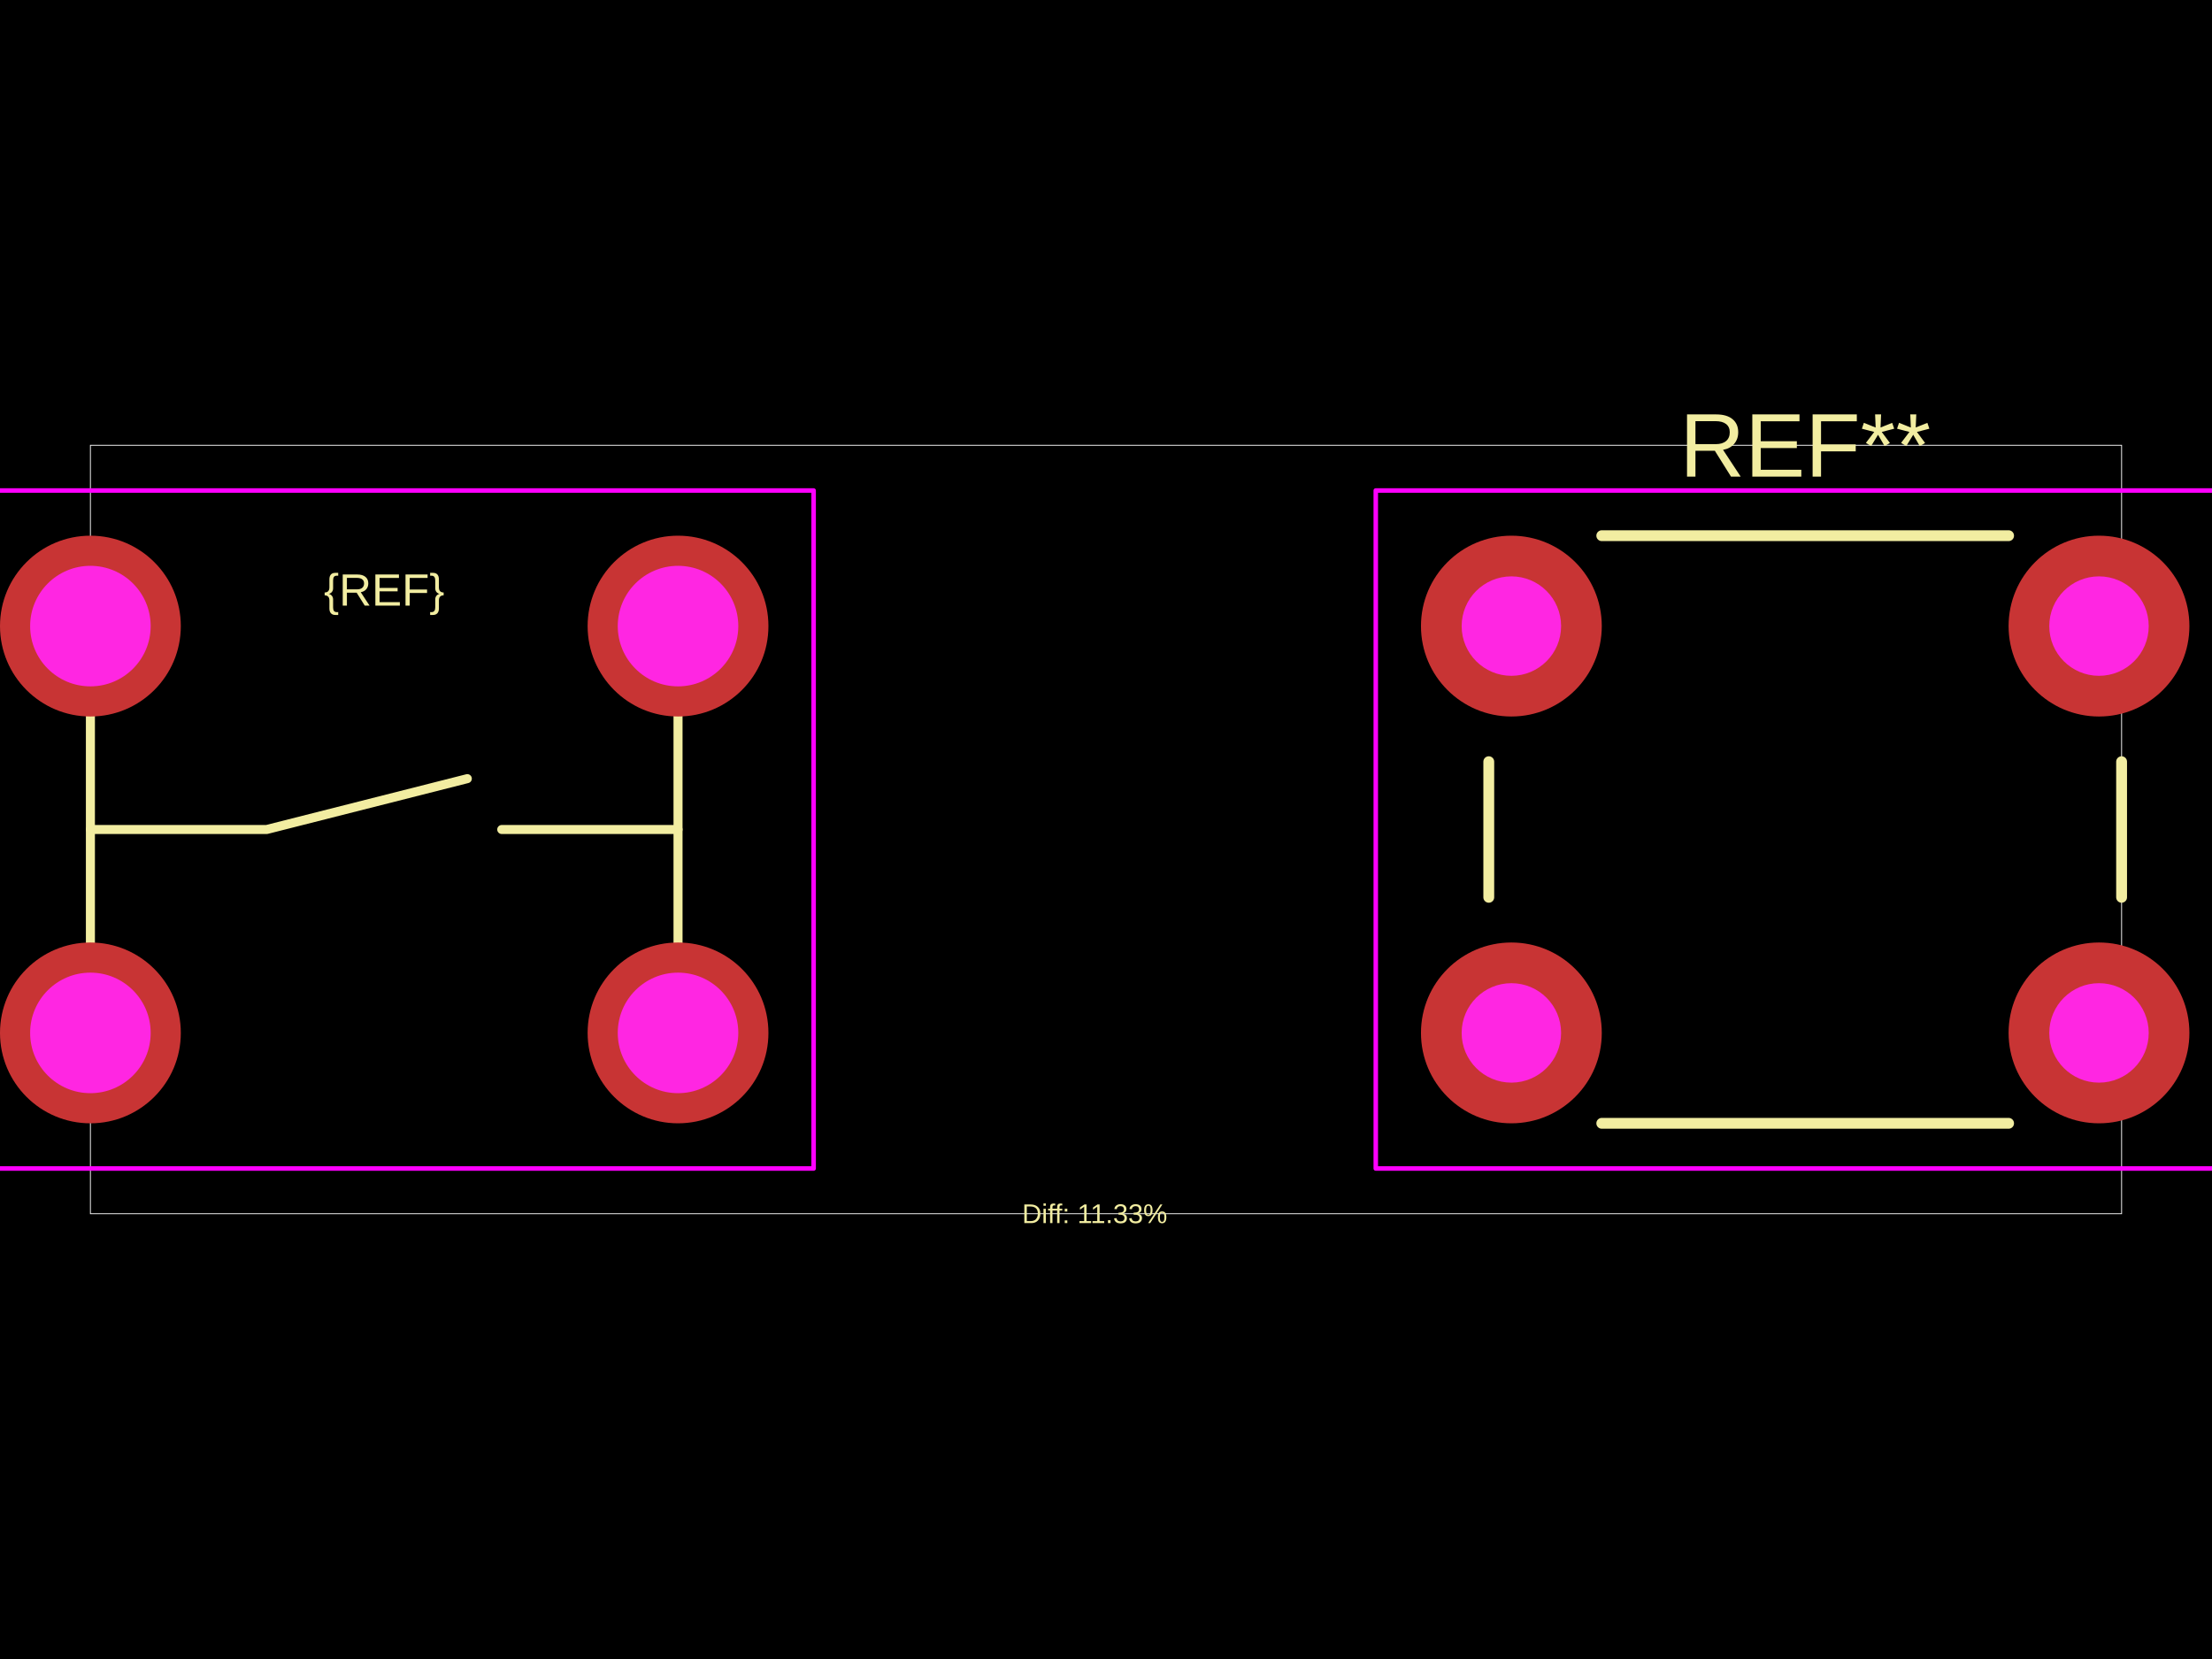
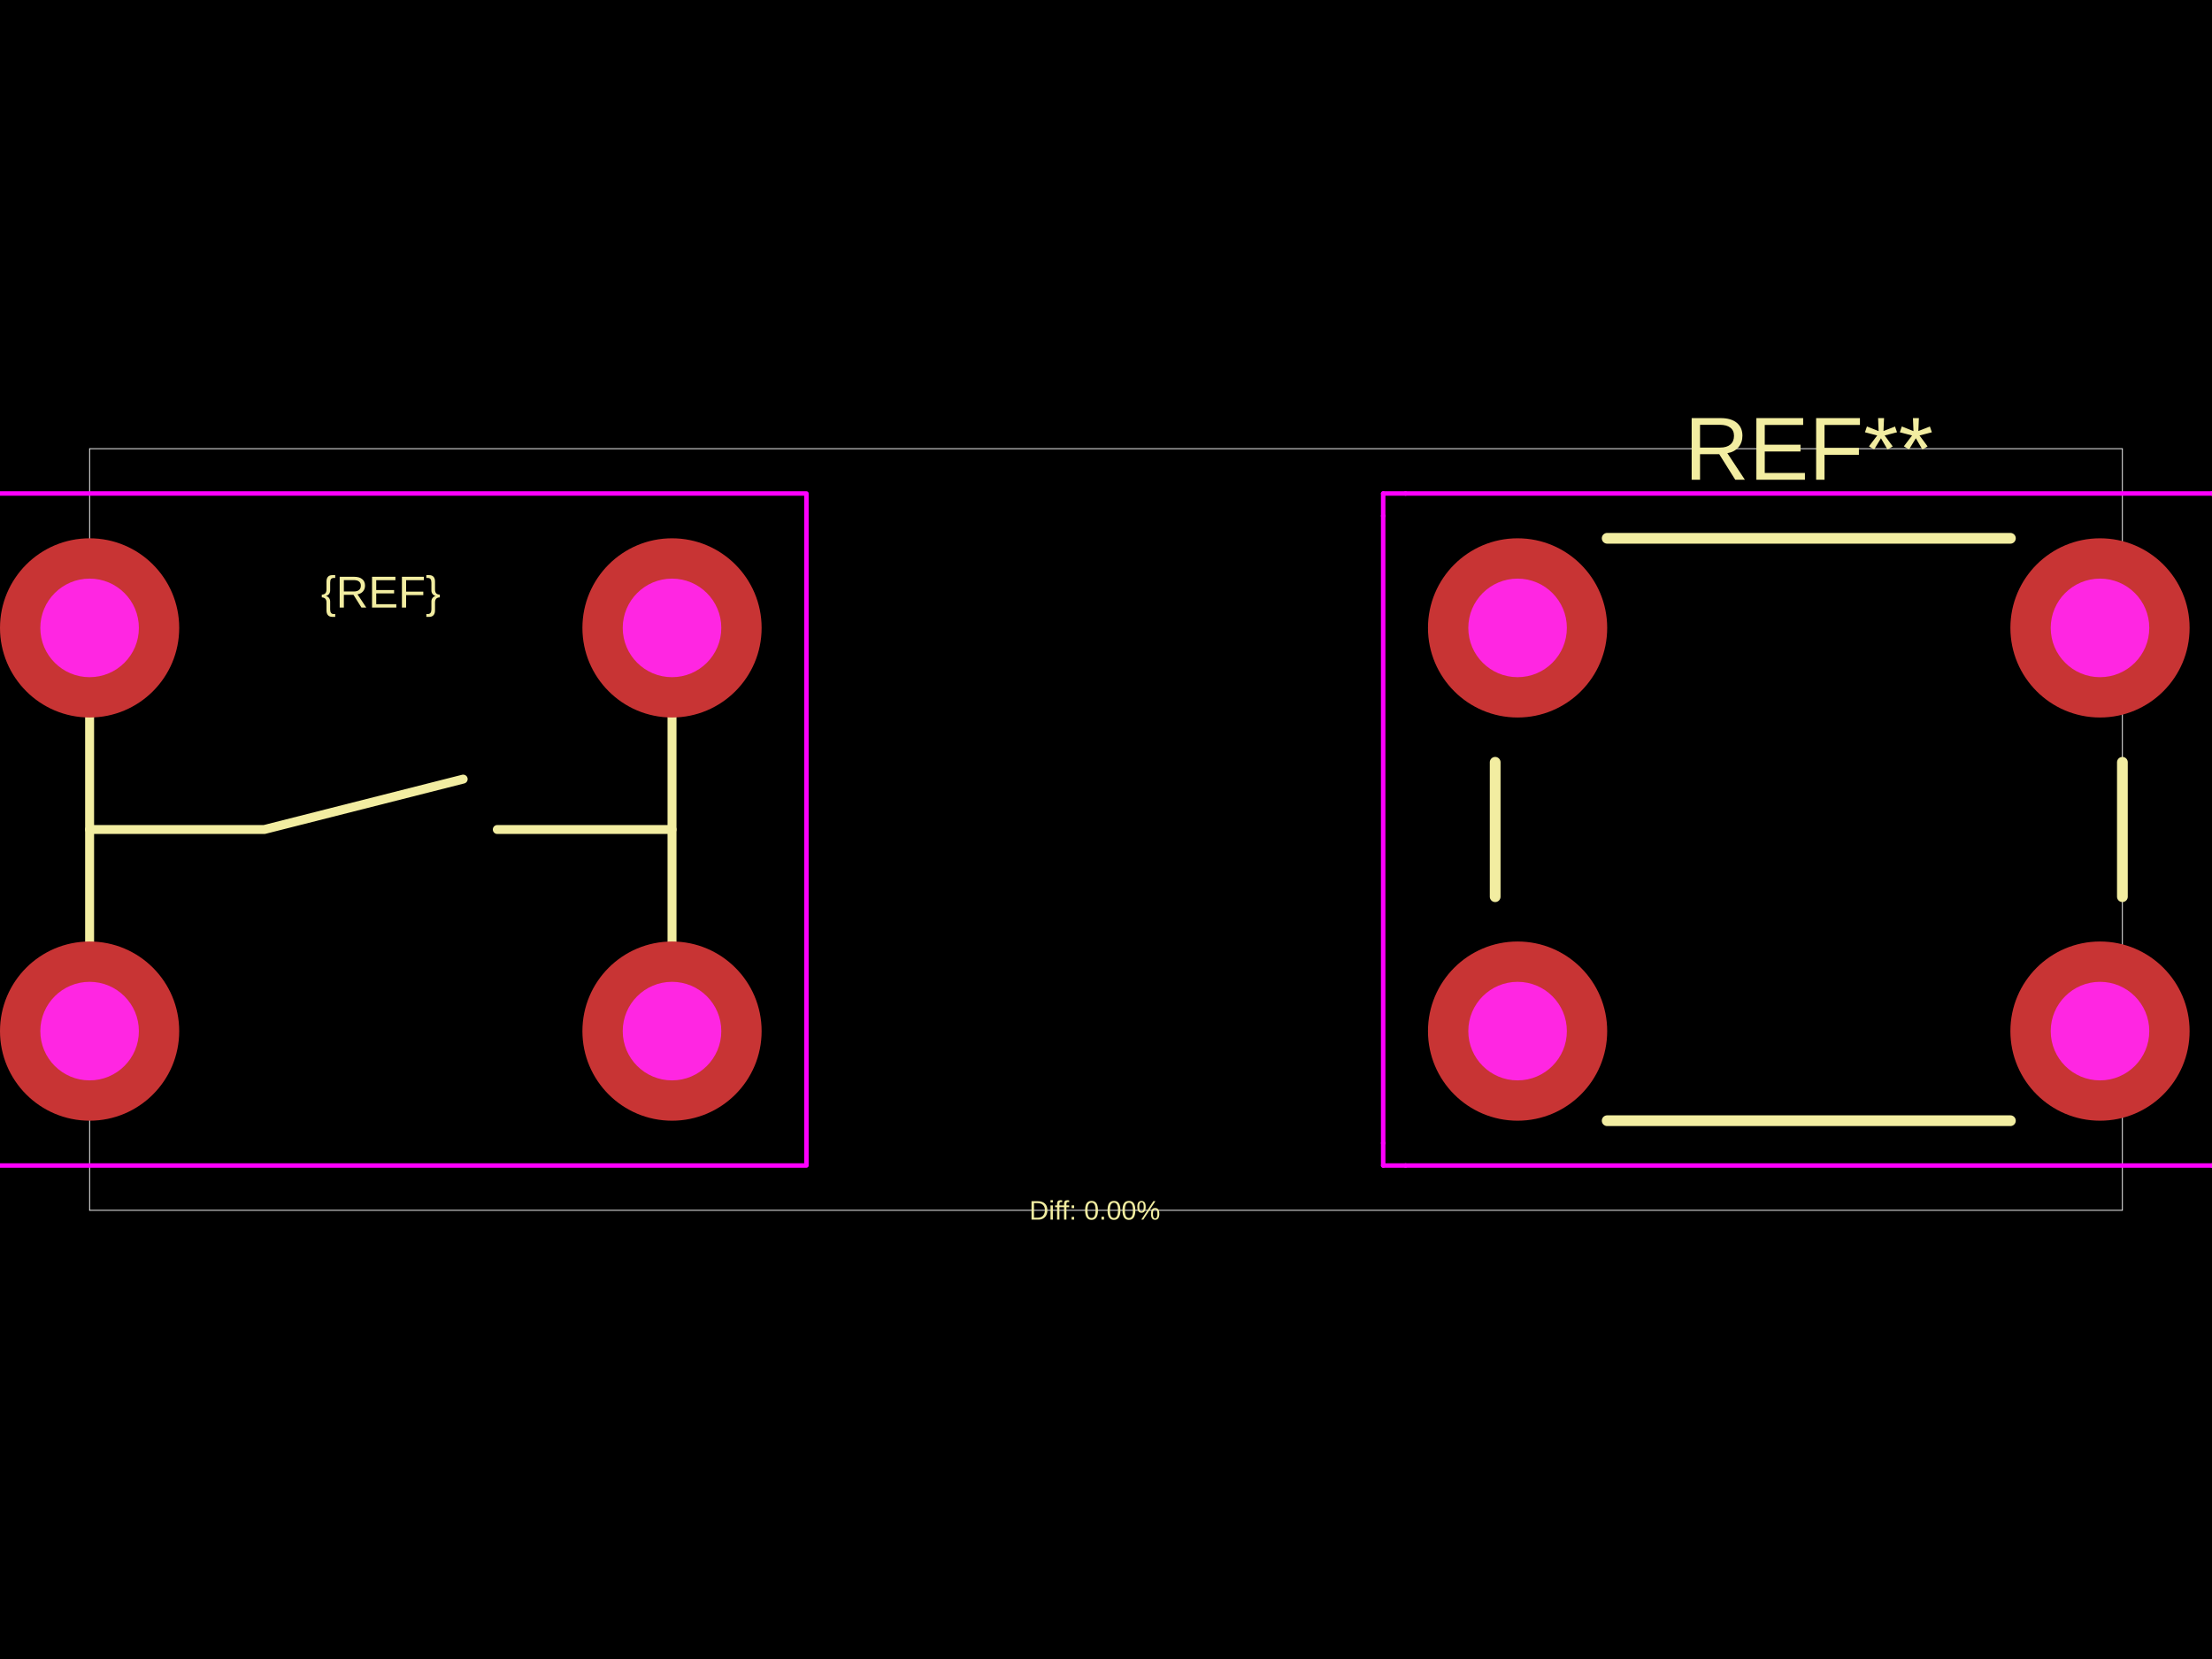
<svg xmlns="http://www.w3.org/2000/svg" width="800" height="600">
  <style />
  <rect class="boundary" x="0" y="0" fill="#000" width="800" height="600" data-type="pcb_background" data-pcb-layer="global" />
-   <rect class="pcb-boundary" fill="none" stroke="#fff" stroke-width="0.3" x="32.696" y="161.044" width="734.609" height="277.912" data-type="pcb_boundary" data-pcb-layer="global" />
-   <path class="pcb-silkscreen pcb-silkscreen-top" d="M 32.696 373.565 L 32.696 226.435" fill="none" stroke="#f2eda1" stroke-width="3.27" stroke-linecap="round" stroke-linejoin="round" data-pcb-component-id="" data-pcb-silkscreen-path-id="" data-type="pcb_silkscreen_path" data-pcb-layer="top" />
-   <path class="pcb-silkscreen pcb-silkscreen-top" d="M 245.217 373.565 L 245.217 226.435" fill="none" stroke="#f2eda1" stroke-width="3.27" stroke-linecap="round" stroke-linejoin="round" data-pcb-component-id="" data-pcb-silkscreen-path-id="" data-type="pcb_silkscreen_path" data-pcb-layer="top" />
-   <path class="pcb-silkscreen pcb-silkscreen-top" d="M 32.696 300 L 96.452 300 L 169.011 281.609" fill="none" stroke="#f2eda1" stroke-width="3.27" stroke-linecap="round" stroke-linejoin="round" data-pcb-component-id="" data-pcb-silkscreen-path-id="" data-type="pcb_silkscreen_path" data-pcb-layer="top" />
-   <path class="pcb-silkscreen pcb-silkscreen-top" d="M 245.217 300 L 181.46 300" fill="none" stroke="#f2eda1" stroke-width="3.27" stroke-linecap="round" stroke-linejoin="round" data-pcb-component-id="" data-pcb-silkscreen-path-id="" data-type="pcb_silkscreen_path" data-pcb-layer="top" />
-   <text x="0" y="0" dx="0" dy="0" fill="#f2eda1" font-family="Arial, sans-serif" font-size="16.348" text-anchor="middle" dominant-baseline="central" transform="matrix(1,0,0,1,138.956,213.3568)" class="pcb-silkscreen-text pcb-silkscreen-top" data-pcb-silkscreen-text-id="silkscreen_text_1" stroke="none" data-type="pcb_silkscreen_text" data-pcb-layer="top">{REF}</text>
-   <path class="pcb-silkscreen pcb-silkscreen-top" d="M 538.436 275.478 L 538.436 324.522" fill="none" stroke="#f2eda1" stroke-width="3.923" stroke-linecap="round" stroke-linejoin="round" data-pcb-component-id="pcb_component_0" data-pcb-silkscreen-path-id="pcb_silkscreen_path_0" data-type="pcb_silkscreen_path" data-pcb-layer="top" />
-   <path class="pcb-silkscreen pcb-silkscreen-top" d="M 579.305 406.261 L 726.435 406.261" fill="none" stroke="#f2eda1" stroke-width="3.923" stroke-linecap="round" stroke-linejoin="round" data-pcb-component-id="pcb_component_0" data-pcb-silkscreen-path-id="pcb_silkscreen_path_1" data-type="pcb_silkscreen_path" data-pcb-layer="top" />
-   <path class="pcb-silkscreen pcb-silkscreen-top" d="M 726.435 193.739 L 579.305 193.739" fill="none" stroke="#f2eda1" stroke-width="3.923" stroke-linecap="round" stroke-linejoin="round" data-pcb-component-id="pcb_component_0" data-pcb-silkscreen-path-id="pcb_silkscreen_path_2" data-type="pcb_silkscreen_path" data-pcb-layer="top" />
-   <path class="pcb-silkscreen pcb-silkscreen-top" d="M 767.304 324.522 L 767.304 275.478" fill="none" stroke="#f2eda1" stroke-width="3.923" stroke-linecap="round" stroke-linejoin="round" data-pcb-component-id="pcb_component_0" data-pcb-silkscreen-path-id="pcb_silkscreen_path_3" data-type="pcb_silkscreen_path" data-pcb-layer="top" />
-   <text x="0" y="0" dx="0" dy="0" fill="#f2eda1" font-family="Arial, sans-serif" font-size="32.696" text-anchor="middle" dominant-baseline="central" transform="matrix(1,0,0,1,652.8701,161.044)" class="pcb-silkscreen-text pcb-silkscreen-top" data-pcb-silkscreen-text-id="undefined" stroke="none" data-type="pcb_silkscreen_text" data-pcb-layer="top">REF**</text>
-   <text x="0" y="0" dx="0" dy="0" fill="#f2eda1" font-family="Arial, sans-serif" font-size="9.809" text-anchor="middle" dominant-baseline="central" transform="matrix(1,0,0,1,395.9131,438.956)" class="pcb-silkscreen-text pcb-silkscreen-top" data-pcb-silkscreen-text-id="diffPercentText" stroke="none" data-type="pcb_silkscreen_text" data-pcb-layer="top">Diff: 11.33%</text>
-   <rect x="-16.348" y="177.392" width="310.608" height="245.217" class="pcb-courtyard-rect pcb-courtyard-top" data-pcb-courtyard-rect-id="" data-type="pcb_courtyard_rect" data-pcb-layer="top" stroke-linejoin="round" fill="none" stroke="#FF00FF" stroke-width="1.635" />
-   <polygon points="497.566,177.392 505.74,177.392 800,177.392 808.174,177.392 808.174,185.566 808.174,414.434 808.174,422.608 800,422.608 505.74,422.608 497.566,422.608 497.566,414.434 497.566,185.566" class="pcb-courtyard-outline pcb-courtyard-top" data-pcb-courtyard-outline-id="pcb_courtyard_outline_0" data-type="pcb_courtyard_outline" data-pcb-layer="top" fill="none" stroke="#FF00FF" stroke-width="1.635" stroke-linejoin="round" />
+   <rect class="pcb-boundary" fill="none" stroke="#fff" stroke-width="0.3" x="32.406" y="162.275" width="735.188" height="275.45" data-type="pcb_boundary" data-pcb-layer="global" />
+   <path class="pcb-silkscreen pcb-silkscreen-top" d="M 32.406 372.913 L 32.406 227.087" fill="none" stroke="#f2eda1" stroke-width="3.241" stroke-linecap="round" stroke-linejoin="round" data-pcb-component-id="" data-pcb-silkscreen-path-id="" data-type="pcb_silkscreen_path" data-pcb-layer="top" />
+   <path class="pcb-silkscreen pcb-silkscreen-top" d="M 243.044 372.913 L 243.044 227.087" fill="none" stroke="#f2eda1" stroke-width="3.241" stroke-linecap="round" stroke-linejoin="round" data-pcb-component-id="" data-pcb-silkscreen-path-id="" data-type="pcb_silkscreen_path" data-pcb-layer="top" />
+   <path class="pcb-silkscreen pcb-silkscreen-top" d="M 32.406 300 L 95.597 300 L 167.514 281.772" fill="none" stroke="#f2eda1" stroke-width="3.241" stroke-linecap="round" stroke-linejoin="round" data-pcb-component-id="" data-pcb-silkscreen-path-id="" data-type="pcb_silkscreen_path" data-pcb-layer="top" />
+   <path class="pcb-silkscreen pcb-silkscreen-top" d="M 243.044 300 L 179.853 300" fill="none" stroke="#f2eda1" stroke-width="3.241" stroke-linecap="round" stroke-linejoin="round" data-pcb-component-id="" data-pcb-silkscreen-path-id="" data-type="pcb_silkscreen_path" data-pcb-layer="top" />
+   <text x="0" y="0" dx="0" dy="0" fill="#f2eda1" font-family="Arial, sans-serif" font-size="16.203" text-anchor="middle" dominant-baseline="central" transform="matrix(1,0,0,1,137.7249,214.1245)" class="pcb-silkscreen-text pcb-silkscreen-top" data-pcb-silkscreen-text-id="silkscreen_text_1" stroke="none" data-type="pcb_silkscreen_text" data-pcb-layer="top">{REF}</text>
+   <text x="0" y="0" dx="0" dy="0" fill="#f2eda1" font-family="Arial, sans-serif" font-size="32.406" text-anchor="middle" dominant-baseline="central" transform="matrix(1,0,0,1,654.1736,162.2751)" class="pcb-silkscreen-text pcb-silkscreen-top" data-pcb-silkscreen-text-id="pcb_silkscreen_text_0" stroke="none" data-type="pcb_silkscreen_text" data-pcb-layer="top">REF**</text>
+   <path class="pcb-silkscreen pcb-silkscreen-top" d="M 540.753 275.696 L 540.753 324.304" fill="none" stroke="#f2eda1" stroke-width="3.889" stroke-linecap="round" stroke-linejoin="round" data-pcb-component-id="pcb_component_0" data-pcb-silkscreen-path-id="pcb_silkscreen_path_0" data-type="pcb_silkscreen_path" data-pcb-layer="top" />
+   <path class="pcb-silkscreen pcb-silkscreen-top" d="M 581.26 405.319 L 727.087 405.319" fill="none" stroke="#f2eda1" stroke-width="3.889" stroke-linecap="round" stroke-linejoin="round" data-pcb-component-id="pcb_component_0" data-pcb-silkscreen-path-id="pcb_silkscreen_path_1" data-type="pcb_silkscreen_path" data-pcb-layer="top" />
+   <path class="pcb-silkscreen pcb-silkscreen-top" d="M 727.087 194.681 L 581.26 194.681" fill="none" stroke="#f2eda1" stroke-width="3.889" stroke-linecap="round" stroke-linejoin="round" data-pcb-component-id="pcb_component_0" data-pcb-silkscreen-path-id="pcb_silkscreen_path_2" data-type="pcb_silkscreen_path" data-pcb-layer="top" />
+   <path class="pcb-silkscreen pcb-silkscreen-top" d="M 767.594 324.304 L 767.594 275.696" fill="none" stroke="#f2eda1" stroke-width="3.889" stroke-linecap="round" stroke-linejoin="round" data-pcb-component-id="pcb_component_0" data-pcb-silkscreen-path-id="pcb_silkscreen_path_3" data-type="pcb_silkscreen_path" data-pcb-layer="top" />
+   <text x="0" y="0" dx="0" dy="0" fill="#f2eda1" font-family="Arial, sans-serif" font-size="9.722" text-anchor="middle" dominant-baseline="central" transform="matrix(1,0,0,1,395.9493,437.7249)" class="pcb-silkscreen-text pcb-silkscreen-top" data-pcb-silkscreen-text-id="diffPercentText" stroke="none" data-type="pcb_silkscreen_text" data-pcb-layer="top">Diff: 0.00%</text>
+   <rect x="-16.203" y="178.478" width="307.856" height="243.044" class="pcb-courtyard-rect pcb-courtyard-top" data-pcb-courtyard-rect-id="" data-type="pcb_courtyard_rect" data-pcb-layer="top" stroke-linejoin="round" fill="none" stroke="#FF00FF" stroke-width="1.62" />
+   <polygon points="500.246,178.478 508.347,178.478" class="pcb-courtyard-outline pcb-courtyard-top" data-pcb-courtyard-outline-id="pcb_courtyard_outline_0" data-type="pcb_courtyard_outline" data-pcb-layer="top" fill="none" stroke="#FF00FF" stroke-width="1.62" stroke-linejoin="round" />
+   <polygon points="500.246,186.579 500.246,178.478" class="pcb-courtyard-outline pcb-courtyard-top" data-pcb-courtyard-outline-id="pcb_courtyard_outline_1" data-type="pcb_courtyard_outline" data-pcb-layer="top" fill="none" stroke="#FF00FF" stroke-width="1.62" stroke-linejoin="round" />
+   <polygon points="500.246,413.421 500.246,186.579" class="pcb-courtyard-outline pcb-courtyard-top" data-pcb-courtyard-outline-id="pcb_courtyard_outline_2" data-type="pcb_courtyard_outline" data-pcb-layer="top" fill="none" stroke="#FF00FF" stroke-width="1.62" stroke-linejoin="round" />
+   <polygon points="500.246,413.421 500.246,421.522" class="pcb-courtyard-outline pcb-courtyard-top" data-pcb-courtyard-outline-id="pcb_courtyard_outline_3" data-type="pcb_courtyard_outline" data-pcb-layer="top" fill="none" stroke="#FF00FF" stroke-width="1.62" stroke-linejoin="round" />
+   <polygon points="500.246,421.522 508.347,421.522" class="pcb-courtyard-outline pcb-courtyard-top" data-pcb-courtyard-outline-id="pcb_courtyard_outline_4" data-type="pcb_courtyard_outline" data-pcb-layer="top" fill="none" stroke="#FF00FF" stroke-width="1.62" stroke-linejoin="round" />
+   <polygon points="508.347,178.478 800,178.478" class="pcb-courtyard-outline pcb-courtyard-top" data-pcb-courtyard-outline-id="pcb_courtyard_outline_5" data-type="pcb_courtyard_outline" data-pcb-layer="top" fill="none" stroke="#FF00FF" stroke-width="1.62" stroke-linejoin="round" />
+   <polygon points="800,178.478 808.101,178.478" class="pcb-courtyard-outline pcb-courtyard-top" data-pcb-courtyard-outline-id="pcb_courtyard_outline_6" data-type="pcb_courtyard_outline" data-pcb-layer="top" fill="none" stroke="#FF00FF" stroke-width="1.62" stroke-linejoin="round" />
+   <polygon points="800,421.522 508.347,421.522" class="pcb-courtyard-outline pcb-courtyard-top" data-pcb-courtyard-outline-id="pcb_courtyard_outline_7" data-type="pcb_courtyard_outline" data-pcb-layer="top" fill="none" stroke="#FF00FF" stroke-width="1.62" stroke-linejoin="round" />
+   <polygon points="800,421.522 808.101,421.522" class="pcb-courtyard-outline pcb-courtyard-top" data-pcb-courtyard-outline-id="pcb_courtyard_outline_8" data-type="pcb_courtyard_outline" data-pcb-layer="top" fill="none" stroke="#FF00FF" stroke-width="1.62" stroke-linejoin="round" />
+   <polygon points="808.101,178.478 808.101,186.579" class="pcb-courtyard-outline pcb-courtyard-top" data-pcb-courtyard-outline-id="pcb_courtyard_outline_9" data-type="pcb_courtyard_outline" data-pcb-layer="top" fill="none" stroke="#FF00FF" stroke-width="1.62" stroke-linejoin="round" />
+   <polygon points="808.101,186.579 808.101,413.421" class="pcb-courtyard-outline pcb-courtyard-top" data-pcb-courtyard-outline-id="pcb_courtyard_outline_10" data-type="pcb_courtyard_outline" data-pcb-layer="top" fill="none" stroke="#FF00FF" stroke-width="1.62" stroke-linejoin="round" />
+   <polygon points="808.101,421.522 808.101,413.421" class="pcb-courtyard-outline pcb-courtyard-top" data-pcb-courtyard-outline-id="pcb_courtyard_outline_11" data-type="pcb_courtyard_outline" data-pcb-layer="top" fill="none" stroke="#FF00FF" stroke-width="1.62" stroke-linejoin="round" />
  <g data-type="pcb_plated_hole" data-pcb-layer="through">
-     <circle class="pcb-hole-outer" fill="rgb(200, 52, 52)" cx="32.696" cy="226.435" r="32.696" data-type="pcb_plated_hole" data-pcb-layer="top" />
-     <circle class="pcb-hole-inner" fill="#FF26E2" cx="32.696" cy="226.435" r="21.797" data-type="pcb_plated_hole_drill" data-pcb-layer="drill" />
+     <circle class="pcb-hole-outer" fill="rgb(200, 52, 52)" cx="32.406" cy="227.087" r="32.406" data-type="pcb_plated_hole" data-pcb-layer="top" />
+     <circle class="pcb-hole-inner" fill="#FF26E2" cx="32.406" cy="227.087" r="17.823" data-type="pcb_plated_hole_drill" data-pcb-layer="drill" />
  </g>
  <g data-type="pcb_plated_hole" data-pcb-layer="through">
-     <circle class="pcb-hole-outer" fill="rgb(200, 52, 52)" cx="32.696" cy="373.565" r="32.696" data-type="pcb_plated_hole" data-pcb-layer="top" />
-     <circle class="pcb-hole-inner" fill="#FF26E2" cx="32.696" cy="373.565" r="21.797" data-type="pcb_plated_hole_drill" data-pcb-layer="drill" />
+     <circle class="pcb-hole-outer" fill="rgb(200, 52, 52)" cx="32.406" cy="372.913" r="32.406" data-type="pcb_plated_hole" data-pcb-layer="top" />
+     <circle class="pcb-hole-inner" fill="#FF26E2" cx="32.406" cy="372.913" r="17.823" data-type="pcb_plated_hole_drill" data-pcb-layer="drill" />
  </g>
  <g data-type="pcb_plated_hole" data-pcb-layer="through">
-     <circle class="pcb-hole-outer" fill="rgb(200, 52, 52)" cx="245.217" cy="373.565" r="32.696" data-type="pcb_plated_hole" data-pcb-layer="top" />
-     <circle class="pcb-hole-inner" fill="#FF26E2" cx="245.217" cy="373.565" r="21.797" data-type="pcb_plated_hole_drill" data-pcb-layer="drill" />
+     <circle class="pcb-hole-outer" fill="rgb(200, 52, 52)" cx="243.044" cy="372.913" r="32.406" data-type="pcb_plated_hole" data-pcb-layer="top" />
+     <circle class="pcb-hole-inner" fill="#FF26E2" cx="243.044" cy="372.913" r="17.823" data-type="pcb_plated_hole_drill" data-pcb-layer="drill" />
  </g>
  <g data-type="pcb_plated_hole" data-pcb-layer="through">
-     <circle class="pcb-hole-outer" fill="rgb(200, 52, 52)" cx="245.217" cy="226.435" r="32.696" data-type="pcb_plated_hole" data-pcb-layer="top" />
-     <circle class="pcb-hole-inner" fill="#FF26E2" cx="245.217" cy="226.435" r="21.797" data-type="pcb_plated_hole_drill" data-pcb-layer="drill" />
+     <circle class="pcb-hole-outer" fill="rgb(200, 52, 52)" cx="243.044" cy="227.087" r="32.406" data-type="pcb_plated_hole" data-pcb-layer="top" />
+     <circle class="pcb-hole-inner" fill="#FF26E2" cx="243.044" cy="227.087" r="17.823" data-type="pcb_plated_hole_drill" data-pcb-layer="drill" />
  </g>
  <g data-type="pcb_plated_hole" data-pcb-layer="through">
-     <circle class="pcb-hole-outer" fill="rgb(200, 52, 52)" cx="546.61" cy="226.435" r="32.696" data-type="pcb_plated_hole" data-pcb-layer="top" />
-     <circle class="pcb-hole-inner" fill="#FF26E2" cx="546.61" cy="226.435" r="17.983" data-type="pcb_plated_hole_drill" data-pcb-layer="drill" />
+     <circle class="pcb-hole-outer" fill="rgb(200, 52, 52)" cx="548.855" cy="227.087" r="32.406" data-type="pcb_plated_hole" data-pcb-layer="top" />
+     <circle class="pcb-hole-inner" fill="#FF26E2" cx="548.855" cy="227.087" r="17.823" data-type="pcb_plated_hole_drill" data-pcb-layer="drill" />
  </g>
  <g data-type="pcb_plated_hole" data-pcb-layer="through">
-     <circle class="pcb-hole-outer" fill="rgb(200, 52, 52)" cx="759.131" cy="226.435" r="32.696" data-type="pcb_plated_hole" data-pcb-layer="top" />
-     <circle class="pcb-hole-inner" fill="#FF26E2" cx="759.131" cy="226.435" r="17.983" data-type="pcb_plated_hole_drill" data-pcb-layer="drill" />
+     <circle class="pcb-hole-outer" fill="rgb(200, 52, 52)" cx="759.493" cy="227.087" r="32.406" data-type="pcb_plated_hole" data-pcb-layer="top" />
+     <circle class="pcb-hole-inner" fill="#FF26E2" cx="759.493" cy="227.087" r="17.823" data-type="pcb_plated_hole_drill" data-pcb-layer="drill" />
  </g>
  <g data-type="pcb_plated_hole" data-pcb-layer="through">
-     <circle class="pcb-hole-outer" fill="rgb(200, 52, 52)" cx="546.61" cy="373.565" r="32.696" data-type="pcb_plated_hole" data-pcb-layer="top" />
-     <circle class="pcb-hole-inner" fill="#FF26E2" cx="546.61" cy="373.565" r="17.983" data-type="pcb_plated_hole_drill" data-pcb-layer="drill" />
+     <circle class="pcb-hole-outer" fill="rgb(200, 52, 52)" cx="548.855" cy="372.913" r="32.406" data-type="pcb_plated_hole" data-pcb-layer="top" />
+     <circle class="pcb-hole-inner" fill="#FF26E2" cx="548.855" cy="372.913" r="17.823" data-type="pcb_plated_hole_drill" data-pcb-layer="drill" />
  </g>
  <g data-type="pcb_plated_hole" data-pcb-layer="through">
-     <circle class="pcb-hole-outer" fill="rgb(200, 52, 52)" cx="759.131" cy="373.565" r="32.696" data-type="pcb_plated_hole" data-pcb-layer="top" />
-     <circle class="pcb-hole-inner" fill="#FF26E2" cx="759.131" cy="373.565" r="17.983" data-type="pcb_plated_hole_drill" data-pcb-layer="drill" />
+     <circle class="pcb-hole-outer" fill="rgb(200, 52, 52)" cx="759.493" cy="372.913" r="32.406" data-type="pcb_plated_hole" data-pcb-layer="top" />
+     <circle class="pcb-hole-inner" fill="#FF26E2" cx="759.493" cy="372.913" r="17.823" data-type="pcb_plated_hole_drill" data-pcb-layer="drill" />
  </g>
</svg>
